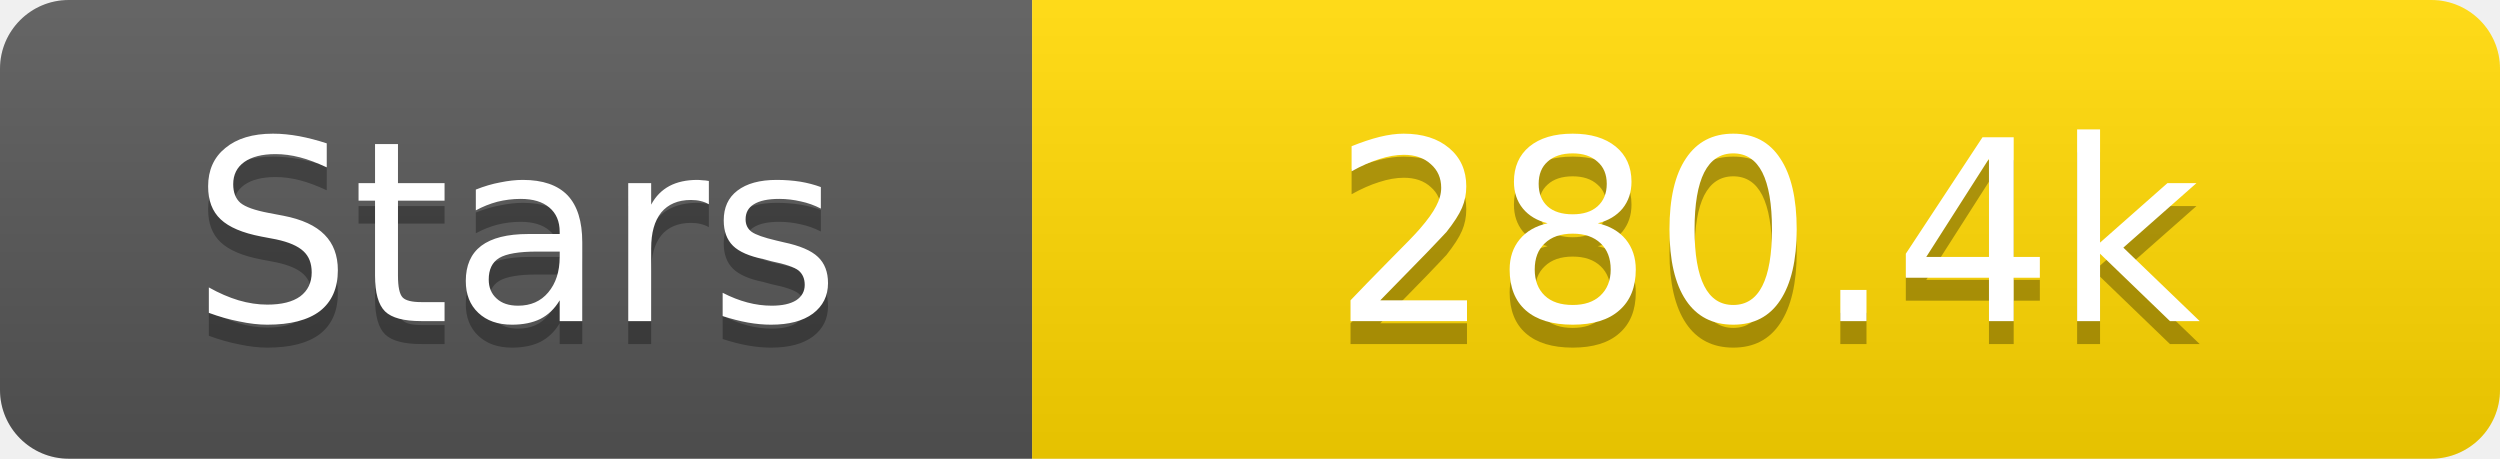
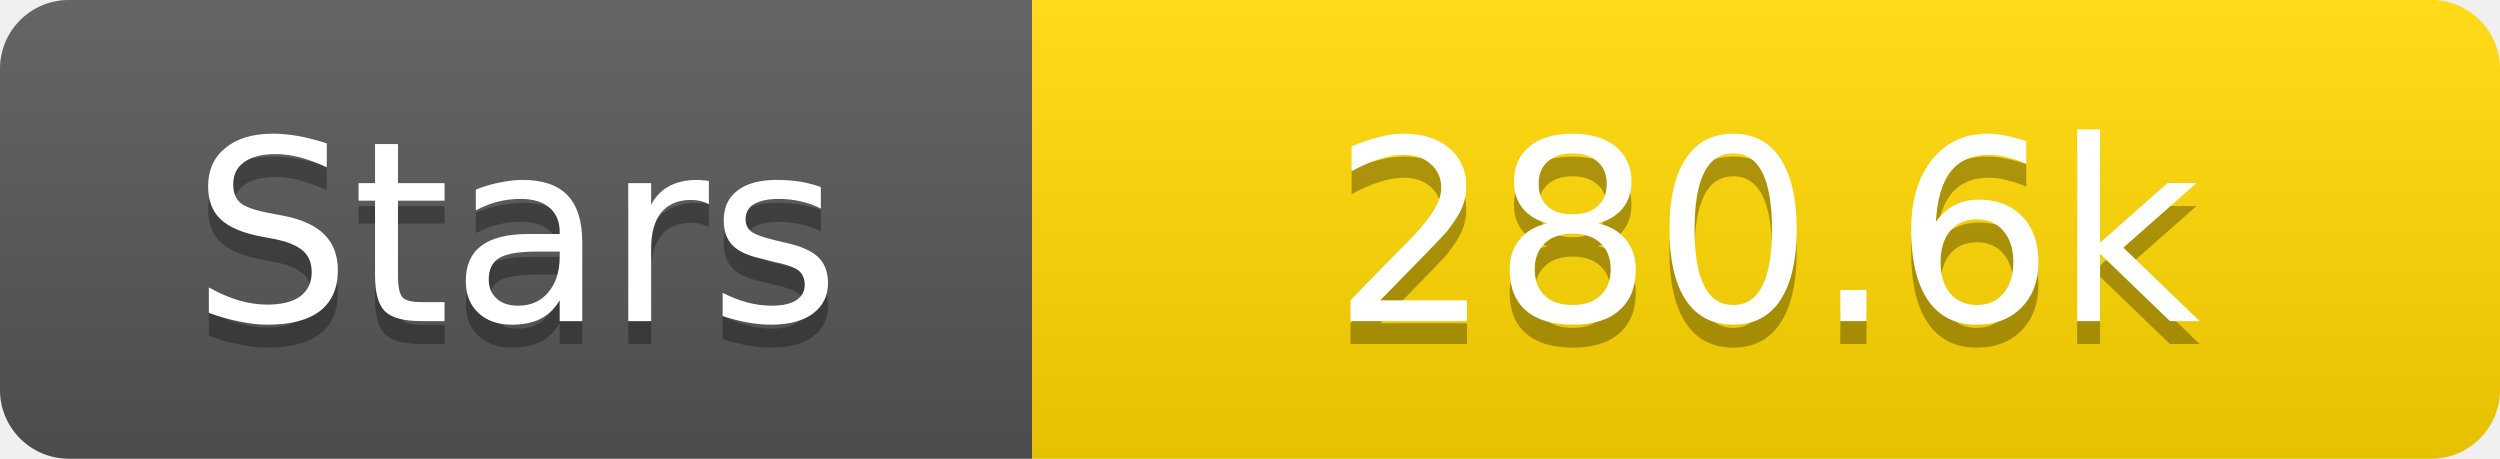
<svg xmlns="http://www.w3.org/2000/svg" width="109" height="20">
  <linearGradient id="s" x2="0" y2="100%">
    <stop offset="0" stop-color="#fff" stop-opacity=".1" />
    <stop offset="1" stop-opacity=".1" />
  </linearGradient>
  <clipPath id="r">
    <rect width="109" height="20" rx="3" fill="#fff" />
  </clipPath>
  <g clip-path="url(#r)">
    <rect width="45" height="20" fill="#555" />
    <rect x="45" width="64" height="20" fill="#ffd700" />
    <rect width="109" height="20" fill="url(#s)" />
  </g>
  <g fill="#fff" text-anchor="middle" font-family="Verdana,Geneva,DejaVu Sans,sans-serif" text-rendering="geometricPrecision" font-size="11">
    <text x="22.5" y="15" fill="#010101" fill-opacity=".3">Stars</text>
    <text x="22.5" y="14">Stars</text>
-     <text x="77.0" y="15" fill="#010101" fill-opacity=".3">280.4k</text>
-     <text x="77.0" y="14">280.4k</text>
+     <text x="77.0" y="15" fill="#010101" fill-opacity=".3">280.6k</text>
+     <text x="77.0" y="14">280.6k</text>
  </g>
</svg>
